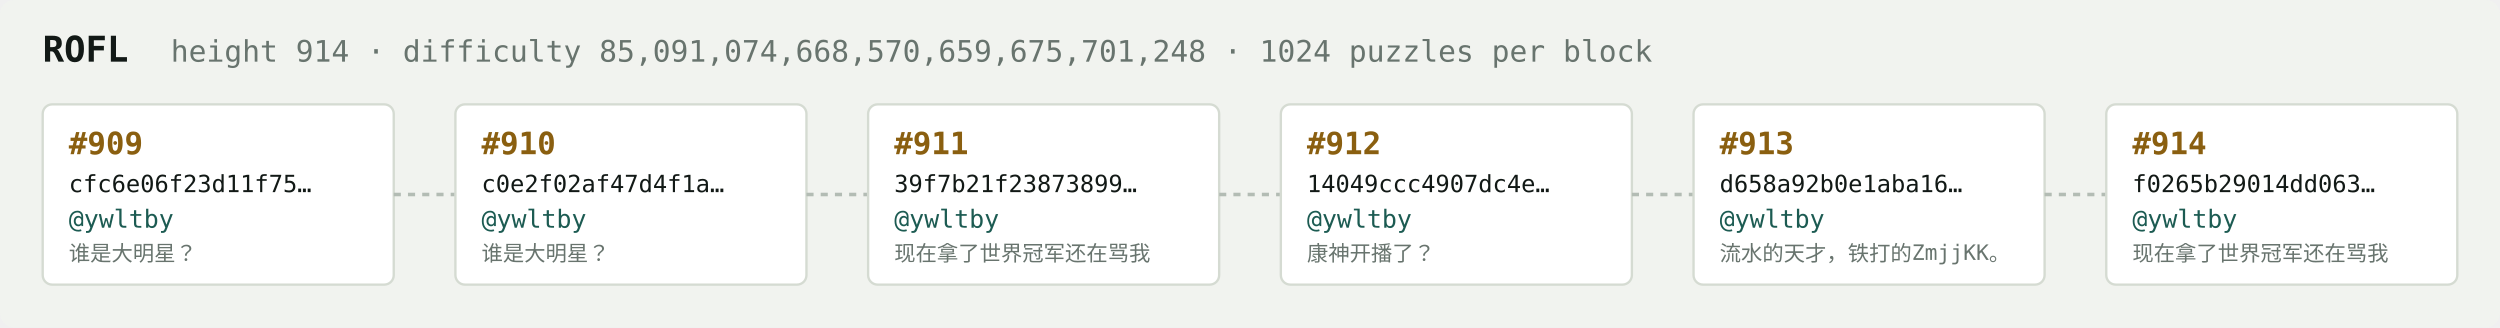
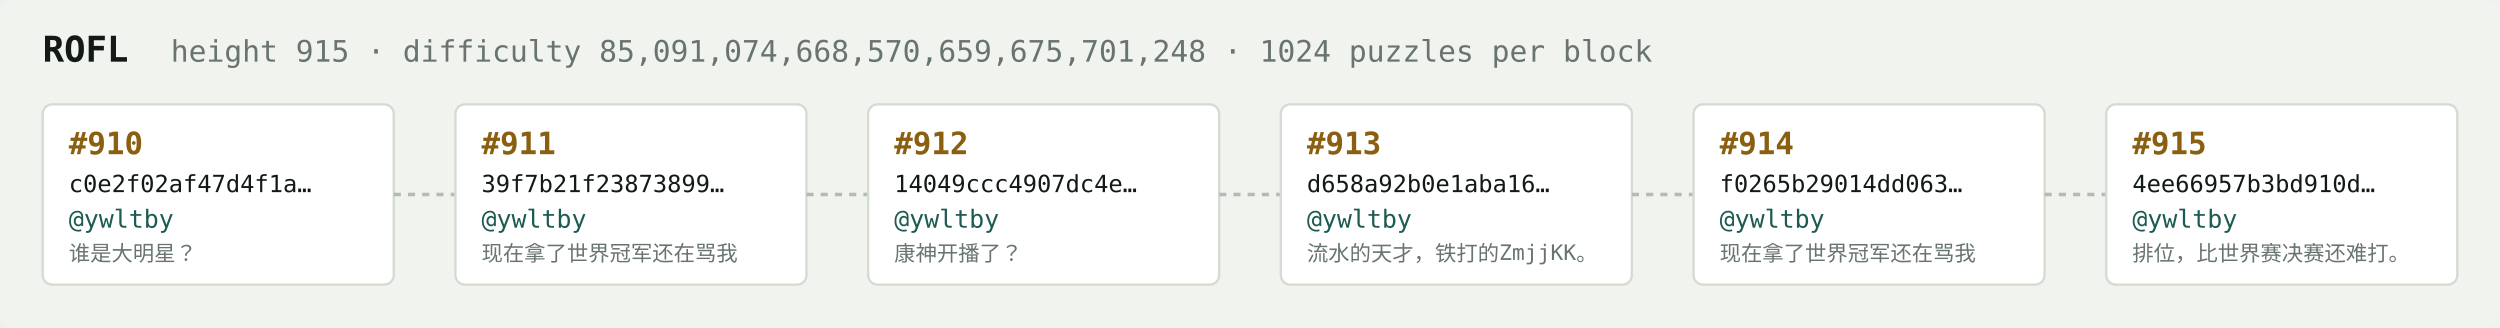
<svg xmlns="http://www.w3.org/2000/svg" width="1054" height="138" viewBox="0 0 1054 138" font-family="ui-monospace,SFMono-Regular,Menlo,monospace">
  <rect fill="#f1f3ef" width="1054" height="138" rx="6" />
  <text x="18" y="26" fill="#121916" font-size="15" font-weight="700">ROFL</text>
-   <text x="72" y="26" fill="#68746e" font-size="12.5">height 914 · difficulty 85,091,074,668,570,659,675,701,248 · 1024 puzzles per block</text>
+   <text x="72" y="26" fill="#68746e" font-size="12.5">height 915 · difficulty 85,091,074,668,570,659,675,701,248 · 1024 puzzles per block</text>
  <rect x="18" y="44" width="148" height="76" rx="4" fill="#ffffff" stroke="#d5dbd2" stroke-width="1" />
-   <text x="29" y="65" fill="#8a5f10" font-size="13" font-weight="700">#909</text>
-   <text x="29" y="81" fill="#121916" font-size="10">cfc6e06f23d11f75…</text>
+   <text x="29" y="65" fill="#8a5f10" font-size="13" font-weight="700">#910</text>
+   <text x="29" y="81" fill="#121916" font-size="10">c0e2f02af47d4f1a…</text>
  <text x="29" y="96" fill="#1c5b52" font-size="10.5">@ywltby</text>
  <text x="29" y="110" fill="#68746e" font-size="9">谁是大明星？</text>
  <line x1="166" y1="82.0" x2="192" y2="82.0" stroke="#b3bcb4" stroke-width="1.5" stroke-dasharray="3 3" />
  <rect x="192" y="44" width="148" height="76" rx="4" fill="#ffffff" stroke="#d5dbd2" stroke-width="1" />
-   <text x="203" y="65" fill="#8a5f10" font-size="13" font-weight="700">#910</text>
-   <text x="203" y="81" fill="#121916" font-size="10">c0e2f02af47d4f1a…</text>
+   <text x="203" y="65" fill="#8a5f10" font-size="13" font-weight="700">#911</text>
+   <text x="203" y="81" fill="#121916" font-size="10">39f7b21f23873899…</text>
  <text x="203" y="96" fill="#1c5b52" font-size="10.5">@ywltby</text>
-   <text x="203" y="110" fill="#68746e" font-size="9">谁是大明星？</text>
+   <text x="203" y="110" fill="#68746e" font-size="9">现在拿了世界冠军还在骂我</text>
  <line x1="340" y1="82.0" x2="366" y2="82.0" stroke="#b3bcb4" stroke-width="1.5" stroke-dasharray="3 3" />
  <rect x="366" y="44" width="148" height="76" rx="4" fill="#ffffff" stroke="#d5dbd2" stroke-width="1" />
-   <text x="377" y="65" fill="#8a5f10" font-size="13" font-weight="700">#911</text>
-   <text x="377" y="81" fill="#121916" font-size="10">39f7b21f23873899…</text>
+   <text x="377" y="65" fill="#8a5f10" font-size="13" font-weight="700">#912</text>
+   <text x="377" y="81" fill="#121916" font-size="10">14049ccc4907dc4e…</text>
  <text x="377" y="96" fill="#1c5b52" font-size="10.5">@ywltby</text>
-   <text x="377" y="110" fill="#68746e" font-size="9">现在拿了世界冠军还在骂我</text>
+   <text x="377" y="110" fill="#68746e" font-size="9">康神开播了？</text>
  <line x1="514" y1="82.0" x2="540" y2="82.0" stroke="#b3bcb4" stroke-width="1.5" stroke-dasharray="3 3" />
  <rect x="540" y="44" width="148" height="76" rx="4" fill="#ffffff" stroke="#d5dbd2" stroke-width="1" />
-   <text x="551" y="65" fill="#8a5f10" font-size="13" font-weight="700">#912</text>
-   <text x="551" y="81" fill="#121916" font-size="10">14049ccc4907dc4e…</text>
+   <text x="551" y="65" fill="#8a5f10" font-size="13" font-weight="700">#913</text>
+   <text x="551" y="81" fill="#121916" font-size="10">d658a92b0e1aba16…</text>
  <text x="551" y="96" fill="#1c5b52" font-size="10.5">@ywltby</text>
-   <text x="551" y="110" fill="#68746e" font-size="9">康神开播了？</text>
+   <text x="551" y="110" fill="#68746e" font-size="9">流水的天才，铁打的ZmjjKK。</text>
  <line x1="688" y1="82.0" x2="714" y2="82.0" stroke="#b3bcb4" stroke-width="1.5" stroke-dasharray="3 3" />
  <rect x="714" y="44" width="148" height="76" rx="4" fill="#ffffff" stroke="#d5dbd2" stroke-width="1" />
-   <text x="725" y="65" fill="#8a5f10" font-size="13" font-weight="700">#913</text>
-   <text x="725" y="81" fill="#121916" font-size="10">d658a92b0e1aba16…</text>
+   <text x="725" y="65" fill="#8a5f10" font-size="13" font-weight="700">#914</text>
+   <text x="725" y="81" fill="#121916" font-size="10">f0265b29014dd063…</text>
  <text x="725" y="96" fill="#1c5b52" font-size="10.5">@ywltby</text>
-   <text x="725" y="110" fill="#68746e" font-size="9">流水的天才，铁打的ZmjjKK。</text>
+   <text x="725" y="110" fill="#68746e" font-size="9">现在拿了世界冠军还在骂我</text>
  <line x1="862" y1="82.0" x2="888" y2="82.0" stroke="#b3bcb4" stroke-width="1.5" stroke-dasharray="3 3" />
  <rect x="888" y="44" width="148" height="76" rx="4" fill="#ffffff" stroke="#d5dbd2" stroke-width="1" />
-   <text x="899" y="65" fill="#8a5f10" font-size="13" font-weight="700">#914</text>
-   <text x="899" y="81" fill="#121916" font-size="10">f0265b29014dd063…</text>
+   <text x="899" y="65" fill="#8a5f10" font-size="13" font-weight="700">#915</text>
+   <text x="899" y="81" fill="#121916" font-size="10">4ee66957b3bd910d…</text>
  <text x="899" y="96" fill="#1c5b52" font-size="10.5">@ywltby</text>
-   <text x="899" y="110" fill="#68746e" font-size="9">现在拿了世界冠军还在骂我</text>
+   <text x="899" y="110" fill="#68746e" font-size="9">排位，比世界赛决赛还难打。</text>
</svg>
